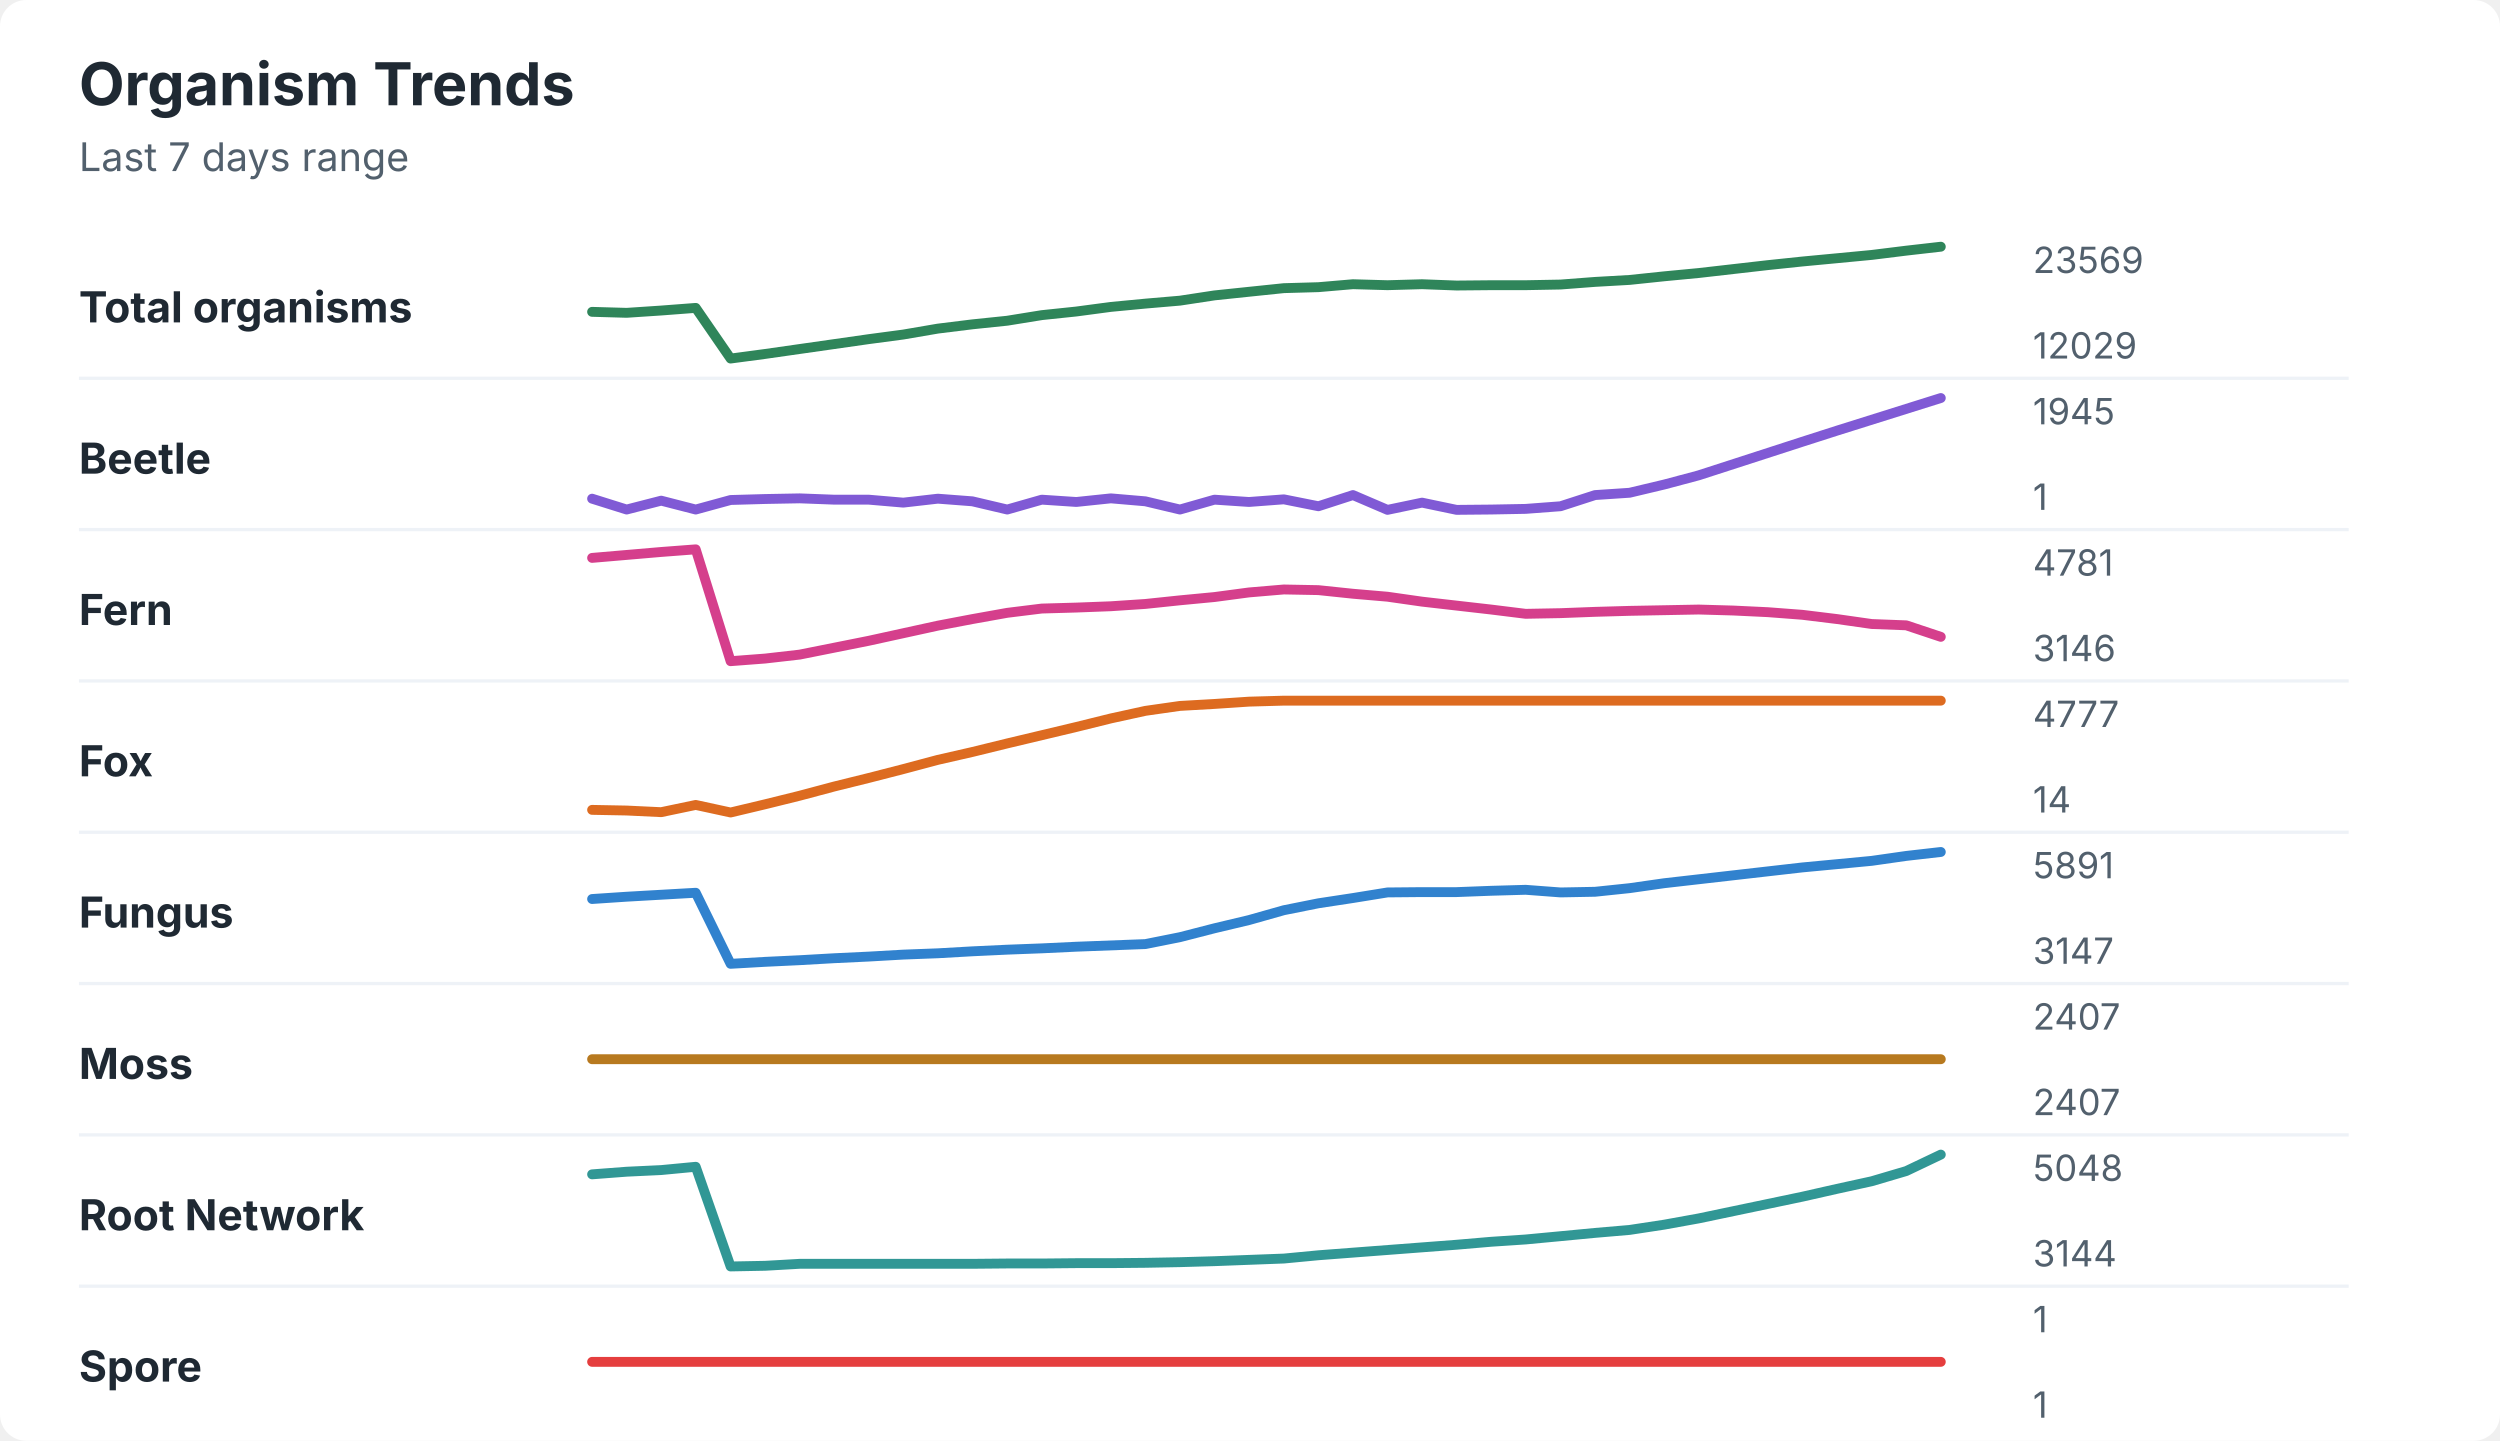
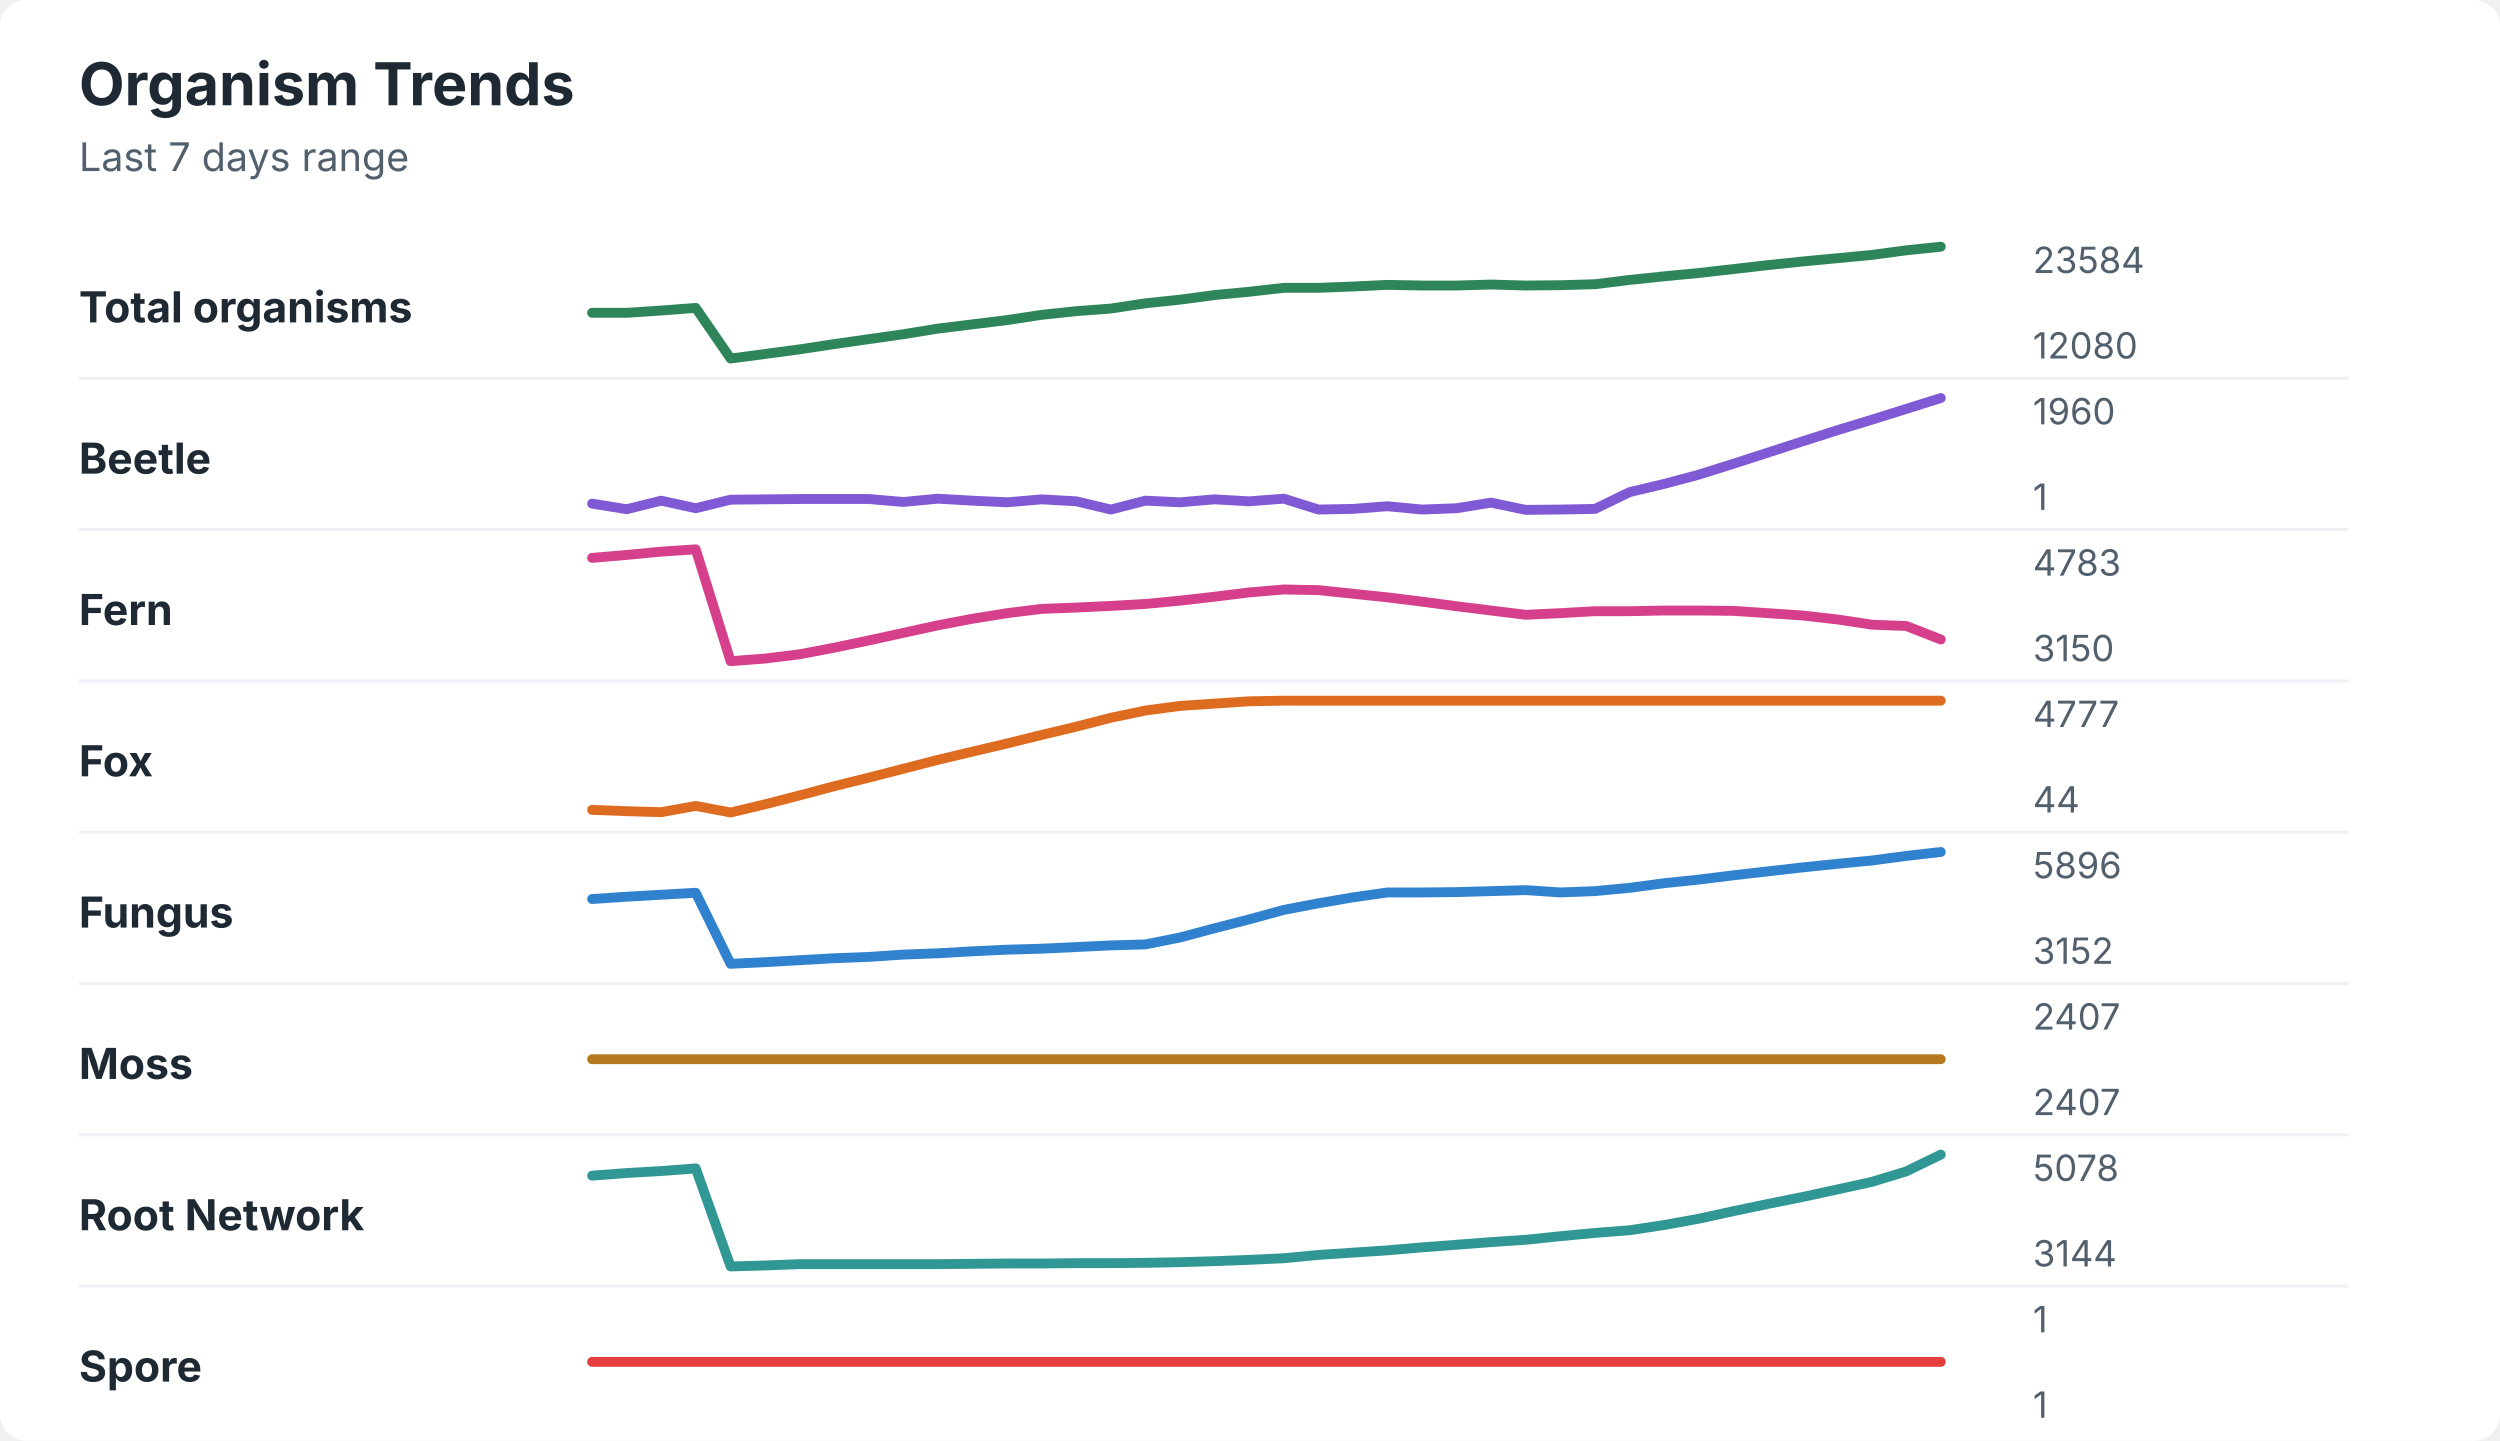
<svg xmlns="http://www.w3.org/2000/svg" width="760" height="438" viewBox="0 0 760 438" role="img" aria-labelledby="title desc">
  <rect width="760" height="438" rx="8" fill="#ffffff" />
  <style>
    text { font-family: -apple-system, BlinkMacSystemFont, "Segoe UI", sans-serif; }
    .title { font-size: 18px; font-weight: 700; fill: #1f2933; }
    .subtitle { font-size: 12px; fill: #52606d; }
    .label { font-size: 13px; font-weight: 650; fill: #1f2933; }
    .axis-value { font-size: 11px; fill: #52606d; }
    .separator { stroke: #eef2f7; stroke-width: 1; }
  </style>
  <text x="24" y="32" class="title">Organism Trends</text>
  <text x="24" y="52" class="subtitle">Last 7 days range</text>
  <text x="24" y="98" class="label">Total organisms</text>
-   <polyline points="180.0,94.8 190.5,95.1 201.0,94.4 211.5,93.6 222.1,109.0 232.6,107.6 243.1,106.1 253.6,104.6 264.1,103.1 274.6,101.7 285.1,99.9 295.6,98.6 306.2,97.5 316.7,95.8 327.2,94.7 337.7,93.3 348.2,92.3 358.7,91.4 369.2,89.8 379.7,88.7 390.3,87.6 400.8,87.3 411.3,86.4 421.8,86.7 432.3,86.4 442.8,86.8 453.3,86.7 463.8,86.7 474.4,86.5 484.9,85.7 495.4,85.1 505.9,84.0 516.4,83.0 526.9,81.8 537.4,80.6 547.9,79.5 558.5,78.5 569.0,77.5 579.5,76.2 590.0,75.0 " fill="none" stroke="#2f855a" stroke-width="3" stroke-linecap="round" stroke-linejoin="round" />
-   <text x="618" y="83" class="axis-value">23569</text>
-   <text x="618" y="109" class="axis-value">12029</text>
+   <polyline points="180.0,95.1 190.5,95.1 201.0,94.4 211.5,93.6 222.1,109.0 232.6,107.6 243.1,106.2 253.6,104.6 264.1,103.1 274.6,101.6 285.1,99.9 295.6,98.6 306.2,97.3 316.7,95.7 327.2,94.6 337.7,93.8 348.2,92.2 358.7,91.1 369.2,89.7 379.7,88.7 390.3,87.5 400.8,87.5 411.3,87.1 421.8,86.6 432.3,86.8 442.8,86.8 453.3,86.5 463.8,86.8 474.4,86.7 484.9,86.4 495.4,85.1 505.9,84.0 516.4,83.0 526.9,81.8 537.4,80.6 547.9,79.5 558.5,78.5 569.0,77.5 579.5,76.1 590.0,75.0 " fill="none" stroke="#2f855a" stroke-width="3" stroke-linecap="round" stroke-linejoin="round" />
+   <text x="618" y="83" class="axis-value">23584</text>
+   <text x="618" y="109" class="axis-value">12080</text>
  <line x1="24" y1="115.0" x2="714" y2="115.0" class="separator" />
  <text x="24" y="144" class="label">Beetle</text>
-   <polyline points="180.0,151.6 190.5,154.9 201.0,152.2 211.5,154.9 222.1,152.0 232.6,151.7 243.1,151.5 253.6,151.9 264.1,151.9 274.6,152.8 285.1,151.6 295.6,152.4 306.2,154.9 316.7,151.9 327.2,152.6 337.7,151.5 348.2,152.4 358.7,154.9 369.2,151.9 379.7,152.6 390.3,151.8 400.8,153.9 411.3,150.5 421.8,155.0 432.3,152.8 442.8,155.0 453.3,154.9 463.8,154.7 474.4,153.9 484.9,150.5 495.4,149.8 505.9,147.3 516.4,144.5 526.9,141.1 537.4,137.7 547.9,134.3 558.5,130.9 569.0,127.6 579.5,124.3 590.0,121.0 " fill="none" stroke="#805ad5" stroke-width="3" stroke-linecap="round" stroke-linejoin="round" />
-   <text x="618" y="129" class="axis-value">1945</text>
+   <polyline points="180.0,153.1 190.5,154.8 201.0,152.2 211.5,154.5 222.1,151.9 232.6,151.8 243.1,151.7 253.6,151.7 264.1,151.7 274.6,152.6 285.1,151.6 295.6,152.2 306.2,152.7 316.7,151.8 327.2,152.4 337.7,154.9 348.2,152.2 358.7,152.7 369.2,151.8 379.7,152.4 390.3,151.6 400.8,154.9 411.3,154.7 421.8,153.9 432.3,154.9 442.8,154.5 453.3,152.8 463.8,155.0 474.4,154.9 484.9,154.7 495.4,149.6 505.9,147.1 516.4,144.3 526.9,141.0 537.4,137.6 547.9,134.2 558.5,130.8 569.0,127.6 579.5,124.3 590.0,121.0 " fill="none" stroke="#805ad5" stroke-width="3" stroke-linecap="round" stroke-linejoin="round" />
+   <text x="618" y="129" class="axis-value">1960</text>
  <text x="618" y="155" class="axis-value">1</text>
  <line x1="24" y1="161.0" x2="714" y2="161.0" class="separator" />
  <text x="24" y="190" class="label">Fern</text>
-   <polyline points="180.0,169.6 190.5,168.7 201.0,167.8 211.5,167.0 222.1,201.0 232.6,200.2 243.1,199.0 253.6,196.9 264.1,194.8 274.6,192.5 285.1,190.2 295.6,188.2 306.2,186.3 316.7,185.0 327.2,184.7 337.7,184.3 348.2,183.6 358.7,182.5 369.2,181.5 379.7,180.1 390.3,179.2 400.8,179.4 411.3,180.5 421.8,181.4 432.3,182.9 442.8,184.1 453.3,185.3 463.8,186.6 474.4,186.4 484.9,186.0 495.4,185.7 505.9,185.5 516.4,185.3 526.9,185.6 537.4,186.1 547.9,186.9 558.5,188.2 569.0,189.7 579.5,190.1 590.0,193.6 " fill="none" stroke="#d53f8c" stroke-width="3" stroke-linecap="round" stroke-linejoin="round" />
-   <text x="618" y="175" class="axis-value">4781</text>
-   <text x="618" y="201" class="axis-value">3146</text>
+   <polyline points="180.0,169.6 190.5,168.7 201.0,167.7 211.5,167.0 222.1,201.0 232.6,200.2 243.1,198.9 253.6,196.9 264.1,194.7 274.6,192.4 285.1,190.1 295.6,188.1 306.2,186.4 316.7,185.1 327.2,184.7 337.7,184.2 348.2,183.6 358.7,182.6 369.2,181.4 379.7,180.1 390.3,179.2 400.8,179.4 411.3,180.5 421.8,181.6 432.3,182.9 442.8,184.3 453.3,185.6 463.8,186.9 474.4,186.4 484.9,185.8 495.4,185.8 505.9,185.6 516.4,185.6 526.9,185.7 537.4,186.4 547.9,187.1 558.5,188.3 569.0,189.9 579.5,190.3 590.0,194.4 " fill="none" stroke="#d53f8c" stroke-width="3" stroke-linecap="round" stroke-linejoin="round" />
+   <text x="618" y="175" class="axis-value">4783</text>
+   <text x="618" y="201" class="axis-value">3150</text>
  <line x1="24" y1="207.0" x2="714" y2="207.0" class="separator" />
  <text x="24" y="236" class="label">Fox</text>
-   <polyline points="180.0,246.2 190.5,246.4 201.0,246.9 211.5,244.7 222.1,247.0 232.6,244.5 243.1,241.9 253.6,239.1 264.1,236.5 274.6,233.8 285.1,231.0 295.6,228.6 306.2,226.0 316.7,223.5 327.2,221.0 337.7,218.4 348.2,216.1 358.7,214.6 369.2,214.0 379.7,213.3 390.3,213.0 400.8,213.0 411.3,213.0 421.8,213.0 432.3,213.0 442.8,213.0 453.3,213.0 463.8,213.0 474.4,213.0 484.9,213.0 495.4,213.0 505.9,213.0 516.4,213.0 526.9,213.0 537.4,213.0 547.9,213.0 558.5,213.0 569.0,213.0 579.5,213.0 590.0,213.0 " fill="none" stroke="#dd6b20" stroke-width="3" stroke-linecap="round" stroke-linejoin="round" />
+   <polyline points="180.0,246.2 190.5,246.6 201.0,246.9 211.5,245.0 222.1,247.0 232.6,244.5 243.1,241.8 253.6,239.0 264.1,236.4 274.6,233.7 285.1,231.0 295.6,228.5 306.2,226.0 316.7,223.4 327.2,220.9 337.7,218.2 348.2,216.0 358.7,214.6 369.2,213.9 379.7,213.2 390.3,213.0 400.8,213.0 411.3,213.0 421.8,213.0 432.3,213.0 442.8,213.0 453.3,213.0 463.8,213.0 474.4,213.0 484.9,213.0 495.4,213.0 505.9,213.0 516.4,213.0 526.9,213.0 537.4,213.0 547.9,213.0 558.5,213.0 569.0,213.0 579.5,213.0 590.0,213.0 " fill="none" stroke="#dd6b20" stroke-width="3" stroke-linecap="round" stroke-linejoin="round" />
  <text x="618" y="221" class="axis-value">4777</text>
-   <text x="618" y="247" class="axis-value">14</text>
+   <text x="618" y="247" class="axis-value">44</text>
  <line x1="24" y1="253.0" x2="714" y2="253.0" class="separator" />
  <text x="24" y="282" class="label">Fungus</text>
-   <polyline points="180.0,273.3 190.5,272.6 201.0,272.0 211.5,271.4 222.1,293.0 232.6,292.4 243.1,291.9 253.6,291.3 264.1,290.8 274.6,290.2 285.1,289.8 295.6,289.2 306.2,288.7 316.7,288.3 327.2,287.8 337.7,287.4 348.2,287.0 358.7,284.9 369.2,282.2 379.7,279.7 390.3,276.7 400.8,274.6 411.3,273.0 421.8,271.3 432.3,271.2 442.8,271.2 453.3,270.8 463.8,270.5 474.4,271.3 484.9,271.1 495.4,270.0 505.9,268.5 516.4,267.3 526.9,266.1 537.4,264.9 547.9,263.7 558.5,262.7 569.0,261.7 579.5,260.2 590.0,259.0 " fill="none" stroke="#3182ce" stroke-width="3" stroke-linecap="round" stroke-linejoin="round" />
-   <text x="618" y="267" class="axis-value">5891</text>
-   <text x="618" y="293" class="axis-value">3147</text>
+   <polyline points="180.0,273.3 190.5,272.6 201.0,272.0 211.5,271.4 222.1,293.0 232.6,292.5 243.1,291.9 253.6,291.3 264.1,290.9 274.6,290.2 285.1,289.8 295.6,289.2 306.2,288.7 316.7,288.4 327.2,287.9 337.7,287.4 348.2,287.1 358.7,285.0 369.2,282.2 379.7,279.5 390.3,276.6 400.8,274.6 411.3,272.8 421.8,271.3 432.3,271.3 442.8,271.2 453.3,270.9 463.8,270.6 474.4,271.3 484.9,270.9 495.4,269.9 505.9,268.5 516.4,267.4 526.9,266.1 537.4,264.9 547.9,263.7 558.5,262.6 569.0,261.6 579.5,260.2 590.0,259.0 " fill="none" stroke="#3182ce" stroke-width="3" stroke-linecap="round" stroke-linejoin="round" />
+   <text x="618" y="267" class="axis-value">5896</text>
+   <text x="618" y="293" class="axis-value">3152</text>
  <line x1="24" y1="299.0" x2="714" y2="299.0" class="separator" />
  <text x="24" y="328" class="label">Moss</text>
  <polyline points="180.0,322.0 190.5,322.0 201.0,322.0 211.5,322.0 222.1,322.0 232.6,322.0 243.1,322.0 253.6,322.0 264.1,322.0 274.6,322.0 285.1,322.0 295.6,322.0 306.2,322.0 316.7,322.0 327.2,322.0 337.7,322.0 348.2,322.0 358.7,322.0 369.2,322.0 379.7,322.0 390.3,322.0 400.8,322.0 411.3,322.0 421.8,322.0 432.3,322.0 442.8,322.0 453.3,322.0 463.8,322.0 474.4,322.0 484.9,322.0 495.4,322.0 505.9,322.0 516.4,322.0 526.9,322.0 537.4,322.0 547.9,322.0 558.5,322.0 569.0,322.0 579.5,322.0 590.0,322.0 " fill="none" stroke="#b7791f" stroke-width="3" stroke-linecap="round" stroke-linejoin="round" />
  <text x="618" y="313" class="axis-value">2407</text>
  <text x="618" y="339" class="axis-value">2407</text>
  <line x1="24" y1="345.0" x2="714" y2="345.0" class="separator" />
  <text x="24" y="374" class="label">Root Network</text>
-   <polyline points="180.0,357.0 190.5,356.2 201.0,355.7 211.5,354.7 222.1,385.0 232.6,384.8 243.1,384.2 253.6,384.2 264.1,384.2 274.6,384.2 285.1,384.2 295.6,384.2 306.2,384.1 316.7,384.1 327.2,384.0 337.7,384.0 348.2,383.9 358.7,383.7 369.2,383.4 379.7,383.0 390.3,382.6 400.8,381.6 411.3,380.8 421.8,380.0 432.3,379.2 442.8,378.4 453.3,377.5 463.8,376.8 474.4,375.8 484.9,374.8 495.4,373.9 505.9,372.3 516.4,370.4 526.9,368.2 537.4,366.0 547.9,363.8 558.5,361.4 569.0,359.1 579.5,356.0 590.0,351.0 " fill="none" stroke="#319795" stroke-width="3" stroke-linecap="round" stroke-linejoin="round" />
-   <text x="618" y="359" class="axis-value">5048</text>
+   <polyline points="180.0,357.4 190.5,356.6 201.0,356.0 211.5,355.2 222.1,385.0 232.6,384.7 243.1,384.3 253.6,384.3 264.1,384.3 274.6,384.3 285.1,384.3 295.6,384.2 306.2,384.1 316.7,384.1 327.2,384.0 337.7,384.0 348.2,383.9 358.7,383.7 369.2,383.4 379.7,383.0 390.3,382.5 400.8,381.5 411.3,380.8 421.8,380.1 432.3,379.2 442.8,378.4 453.3,377.6 463.8,376.9 474.4,375.8 484.9,374.8 495.4,374.0 505.9,372.4 516.4,370.5 526.9,368.2 537.4,366.0 547.9,363.9 558.5,361.6 569.0,359.3 579.5,356.1 590.0,351.0 " fill="none" stroke="#319795" stroke-width="3" stroke-linecap="round" stroke-linejoin="round" />
+   <text x="618" y="359" class="axis-value">5078</text>
  <text x="618" y="385" class="axis-value">3144</text>
  <line x1="24" y1="391.0" x2="714" y2="391.0" class="separator" />
  <text x="24" y="420" class="label">Spore</text>
  <polyline points="180.0,414.0 190.5,414.0 201.0,414.0 211.5,414.0 222.1,414.0 232.6,414.0 243.1,414.0 253.6,414.0 264.1,414.0 274.6,414.0 285.1,414.0 295.6,414.0 306.2,414.0 316.7,414.0 327.2,414.0 337.7,414.0 348.2,414.0 358.7,414.0 369.2,414.0 379.7,414.0 390.3,414.0 400.8,414.0 411.3,414.0 421.8,414.0 432.3,414.0 442.8,414.0 453.3,414.0 463.8,414.0 474.4,414.0 484.9,414.0 495.4,414.0 505.9,414.0 516.4,414.0 526.9,414.0 537.4,414.0 547.9,414.0 558.5,414.0 569.0,414.0 579.5,414.0 590.0,414.0 " fill="none" stroke="#e53e3e" stroke-width="3" stroke-linecap="round" stroke-linejoin="round" />
  <text x="618" y="405" class="axis-value">1</text>
  <text x="618" y="431" class="axis-value">1</text>
</svg>
